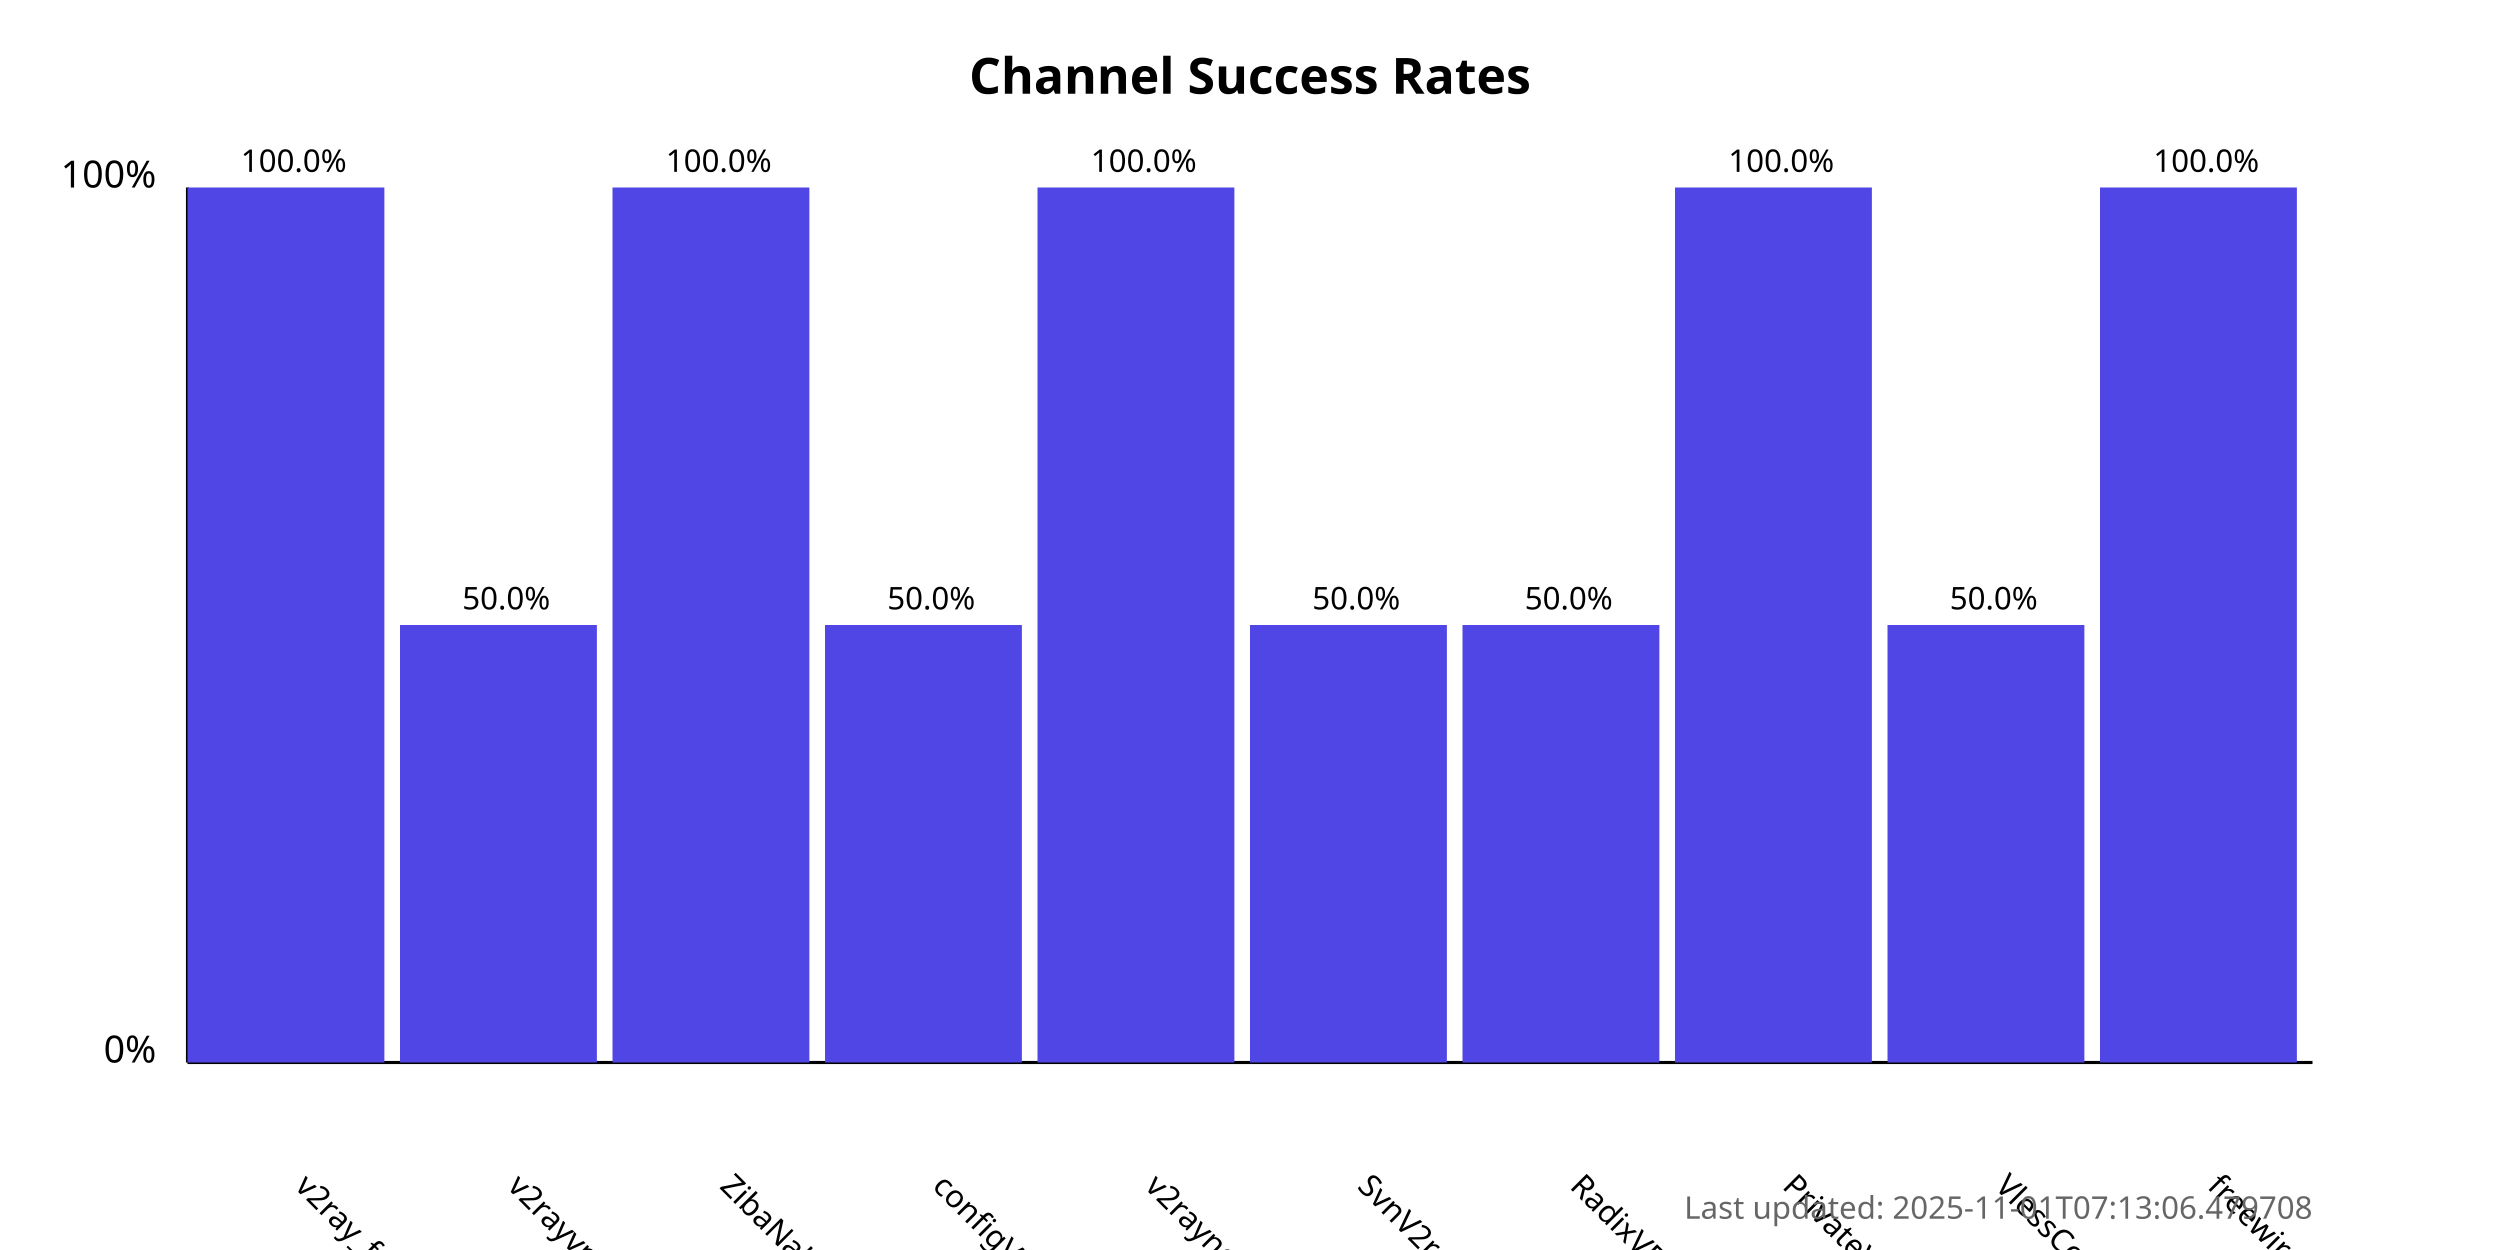
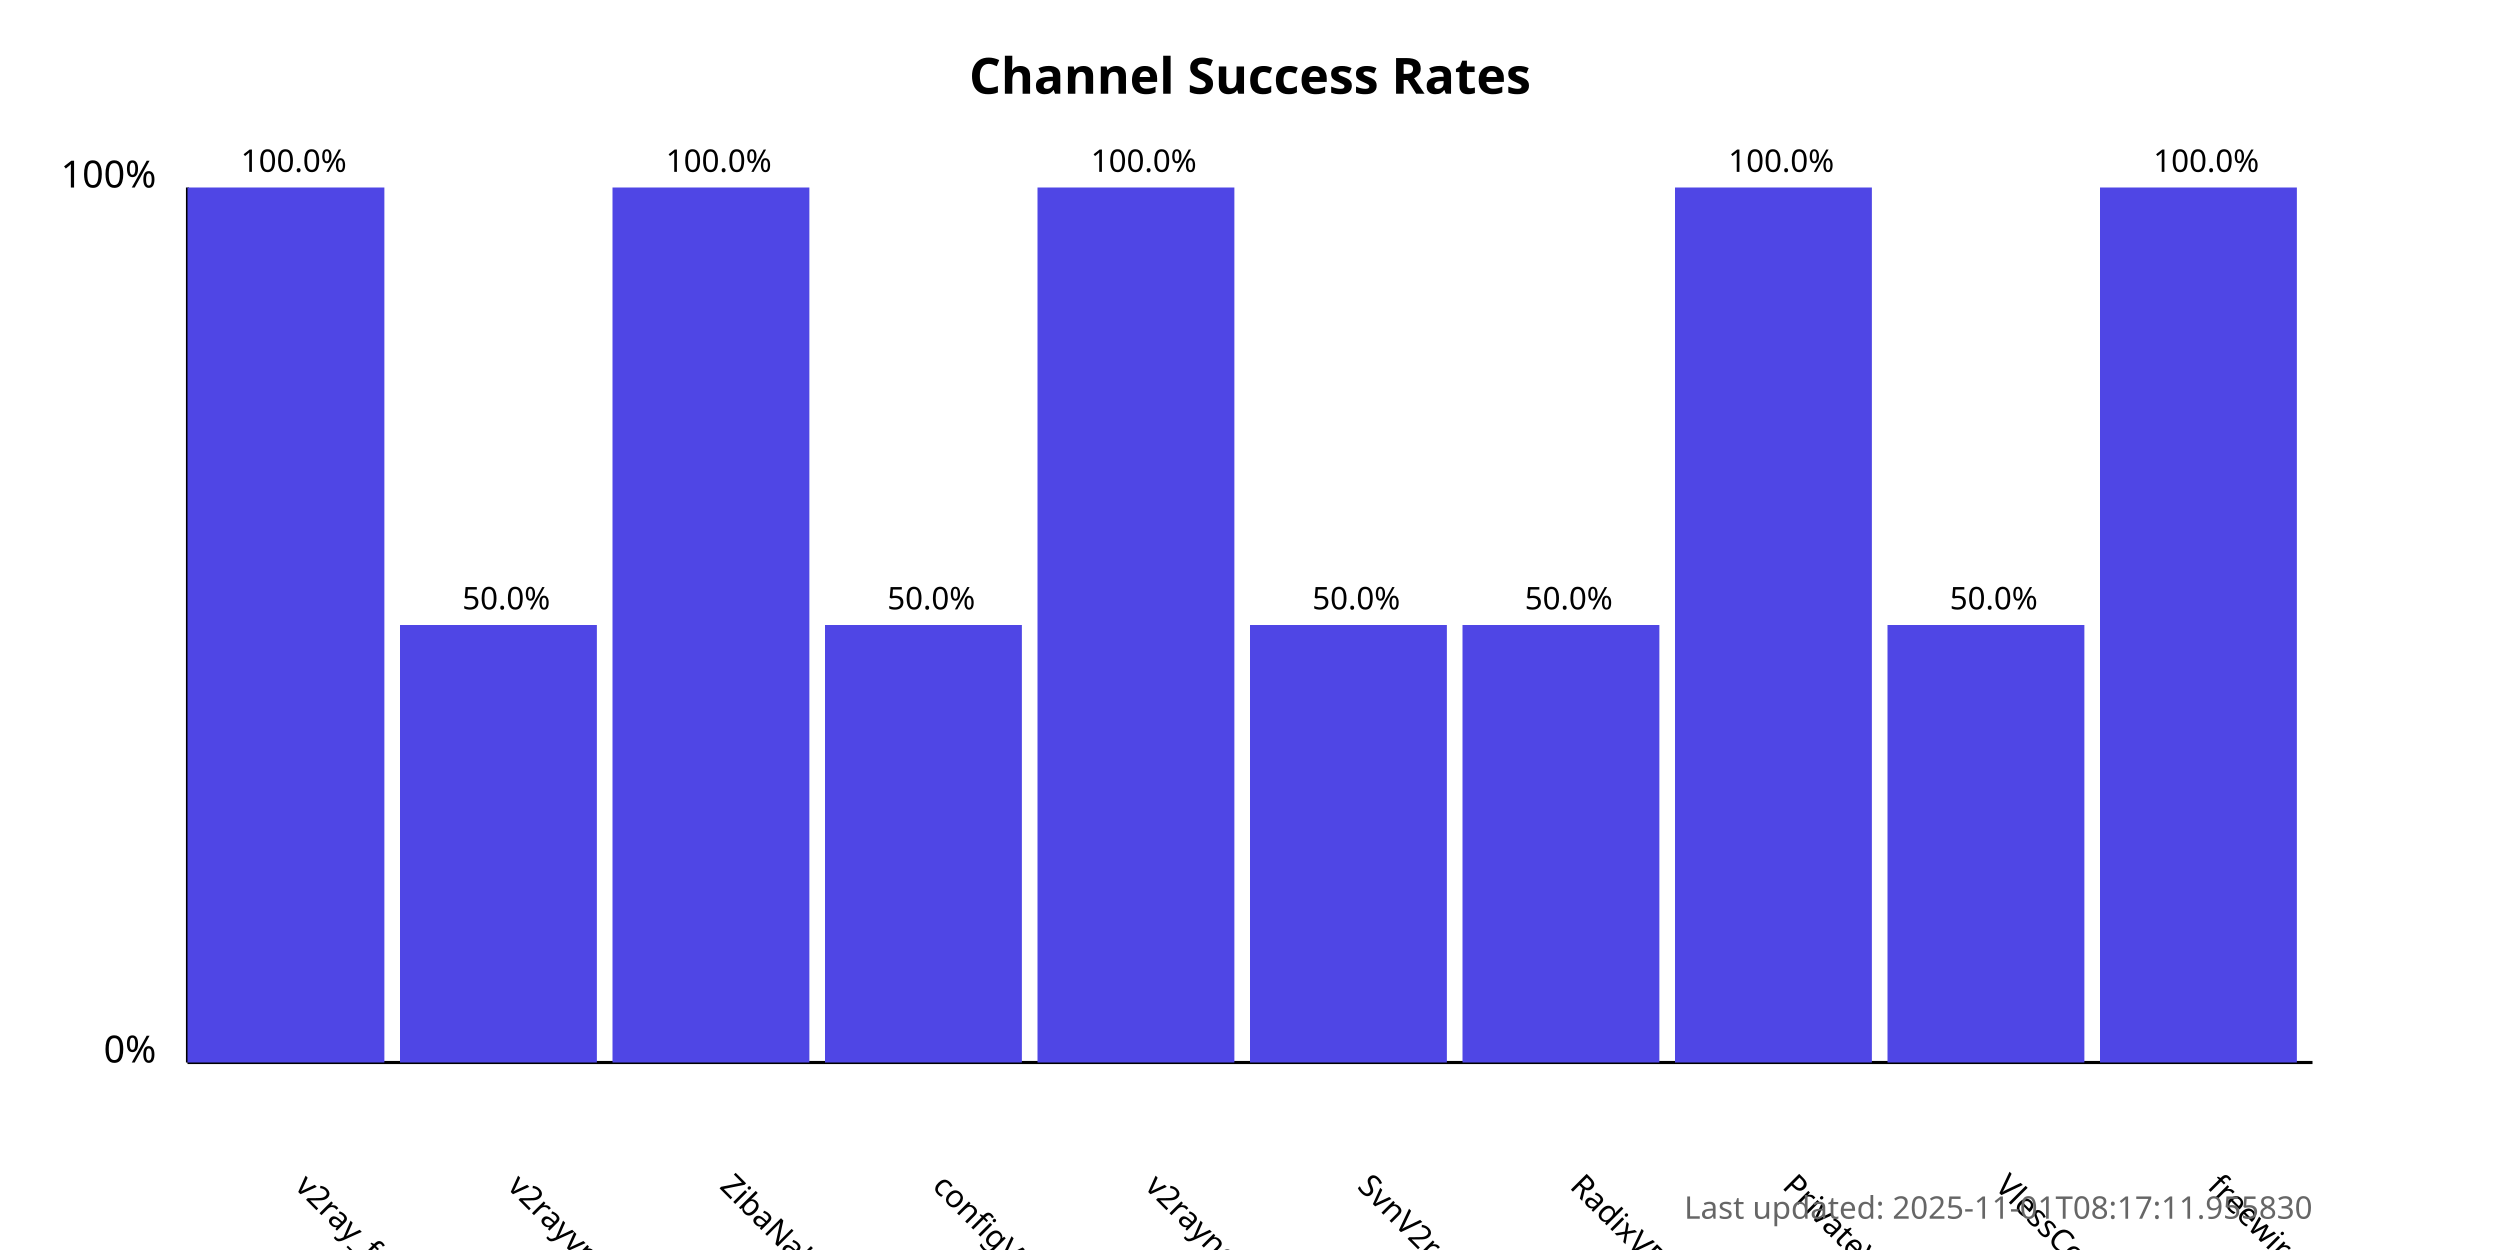
<svg xmlns="http://www.w3.org/2000/svg" width="800" height="400">
  <style>
            .chart-title { font: bold 16px sans-serif; }
            .axis-label { font: 12px sans-serif; }
            .tick-label { font: 10px sans-serif; }
            .bar { fill: #4f46e5; }
            .bar:hover { fill: #6366f1; }
            .timestamp { font: 10px sans-serif; fill: #666; }
        </style>
  <text x="400.0" y="30" text-anchor="middle" class="chart-title">
            Channel Success Rates
        </text>
  <line x1="60" y1="340" x2="60" y2="60" stroke="black" stroke-width="1" />
  <line x1="60" y1="340" x2="740" y2="340" stroke="black" stroke-width="1" />
  <text x="50" y="340" text-anchor="end" class="axis-label">0%</text>
  <text x="50" y="60" text-anchor="end" class="axis-label">100%</text>
  <g>
    <rect x="60" y="60.0" width="63.0" height="280.0" class="bar" />
    <text x="94.0" y="380" transform="rotate(45, 94.0, 380)" text-anchor="start" class="tick-label">
                v2ray_free_conf
            </text>
    <text x="94.0" y="55.0" text-anchor="middle" class="tick-label">
                100.0%
            </text>
  </g>
  <g>
    <rect x="128.0" y="200.0" width="63.0" height="140.0" class="bar" />
    <text x="162.0" y="380" transform="rotate(45, 162.0, 380)" text-anchor="start" class="tick-label">
                v2rayvpno
            </text>
    <text x="162.0" y="195.0" text-anchor="middle" class="tick-label">
                50.0%
            </text>
  </g>
  <g>
    <rect x="196.0" y="60.0" width="63.0" height="280.0" class="bar" />
    <text x="230.0" y="380" transform="rotate(45, 230.0, 380)" text-anchor="start" class="tick-label">
                ZibaNabz
            </text>
    <text x="230.0" y="55.0" text-anchor="middle" class="tick-label">
                100.0%
            </text>
  </g>
  <g>
    <rect x="264.0" y="200.0" width="63.0" height="140.0" class="bar" />
    <text x="298.0" y="380" transform="rotate(45, 298.0, 380)" text-anchor="start" class="tick-label">
                configV2rayForFree
            </text>
    <text x="298.0" y="195.0" text-anchor="middle" class="tick-label">
                50.0%
            </text>
  </g>
  <g>
    <rect x="332.0" y="60.0" width="63.0" height="280.0" class="bar" />
    <text x="366.0" y="380" transform="rotate(45, 366.0, 380)" text-anchor="start" class="tick-label">
                v2rayngvpn
            </text>
    <text x="366.0" y="55.0" text-anchor="middle" class="tick-label">
                100.0%
            </text>
  </g>
  <g>
    <rect x="400.0" y="200.0" width="63.0" height="140.0" class="bar" />
    <text x="434.0" y="380" transform="rotate(45, 434.0, 380)" text-anchor="start" class="tick-label">
                SvnV2ray
            </text>
    <text x="434.0" y="195.0" text-anchor="middle" class="tick-label">
                50.0%
            </text>
  </g>
  <g>
    <rect x="468.0" y="200.0" width="63.0" height="140.0" class="bar" />
    <text x="502.0" y="380" transform="rotate(45, 502.0, 380)" text-anchor="start" class="tick-label">
                RadixVPN
            </text>
    <text x="502.0" y="195.0" text-anchor="middle" class="tick-label">
                50.0%
            </text>
  </g>
  <g>
    <rect x="536.0" y="60.0" width="63.0" height="280.0" class="bar" />
    <text x="570.0" y="380" transform="rotate(45, 570.0, 380)" text-anchor="start" class="tick-label">
                PrivateVPNs
            </text>
    <text x="570.0" y="55.0" text-anchor="middle" class="tick-label">
                100.0%
            </text>
  </g>
  <g>
    <rect x="604.0" y="200.0" width="63.0" height="140.0" class="bar" />
    <text x="638.0" y="380" transform="rotate(45, 638.0, 380)" text-anchor="start" class="tick-label">
                VlessConfig
            </text>
    <text x="638.0" y="195.0" text-anchor="middle" class="tick-label">
                50.0%
            </text>
  </g>
  <g>
    <rect x="672.0" y="60.0" width="63.0" height="280.0" class="bar" />
    <text x="706.0" y="380" transform="rotate(45, 706.0, 380)" text-anchor="start" class="tick-label">
                freewireguard
            </text>
    <text x="706.0" y="55.0" text-anchor="middle" class="tick-label">
                100.0%
            </text>
  </g>
  <text x="740" y="390" text-anchor="end" class="timestamp">
-             Last updated: 2025-11-01T07:13:06.479708
+             Last updated: 2025-11-01T08:17:11.955830
        </text>
</svg>
